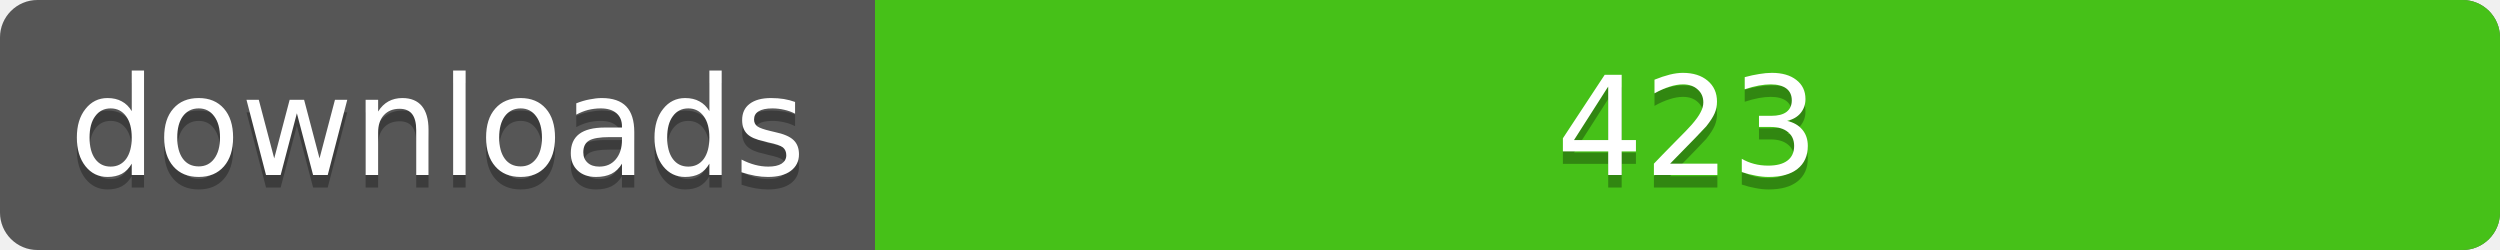
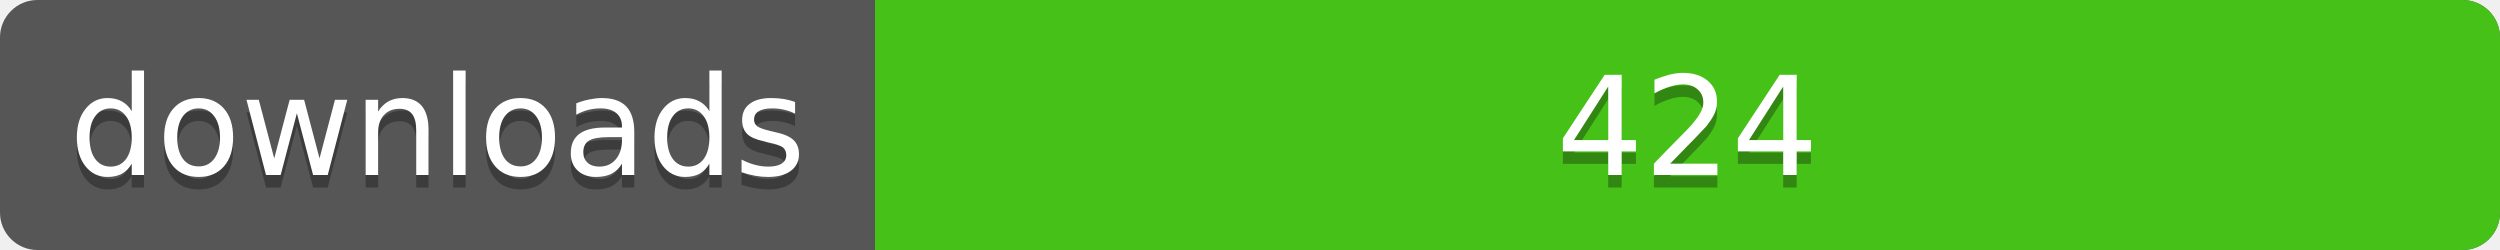
<svg xmlns="http://www.w3.org/2000/svg" width="200" height="20">
  <linearGradient id="a" x2="0" y2="100%%">
    <stop offset="0" stop-color="#bbb" stop-opacity=".1" />
    <stop offset="1" stop-opacity=".1" />
  </linearGradient>
  <rect rx="3" width="200" height="20" fill="#555" />
  <rect rx="3" x="70" width="130" height="20" fill="#4c1" />
  <path fill="#4c1" d="M70 0h4v20h-4z" />
  <rect rx="3" width="200" height="20" fill="url(#a)" />
  <g fill="#fff" text-anchor="middle" font-family="DejaVu Sans,Verdana,Geneva,sans-serif" font-size="11">
    <text x="35" y="15" fill="#010101" fill-opacity=".3">downloads</text>
    <text x="35" y="14">downloads</text>
-     <text x="135" y="15" fill="#010101" fill-opacity=".3">423</text>
-     <text x="135" y="14">423</text>
+     <text x="135" y="15" fill="#010101" fill-opacity=".3">424</text>
+     <text x="135" y="14">424</text>
  </g>
</svg>
